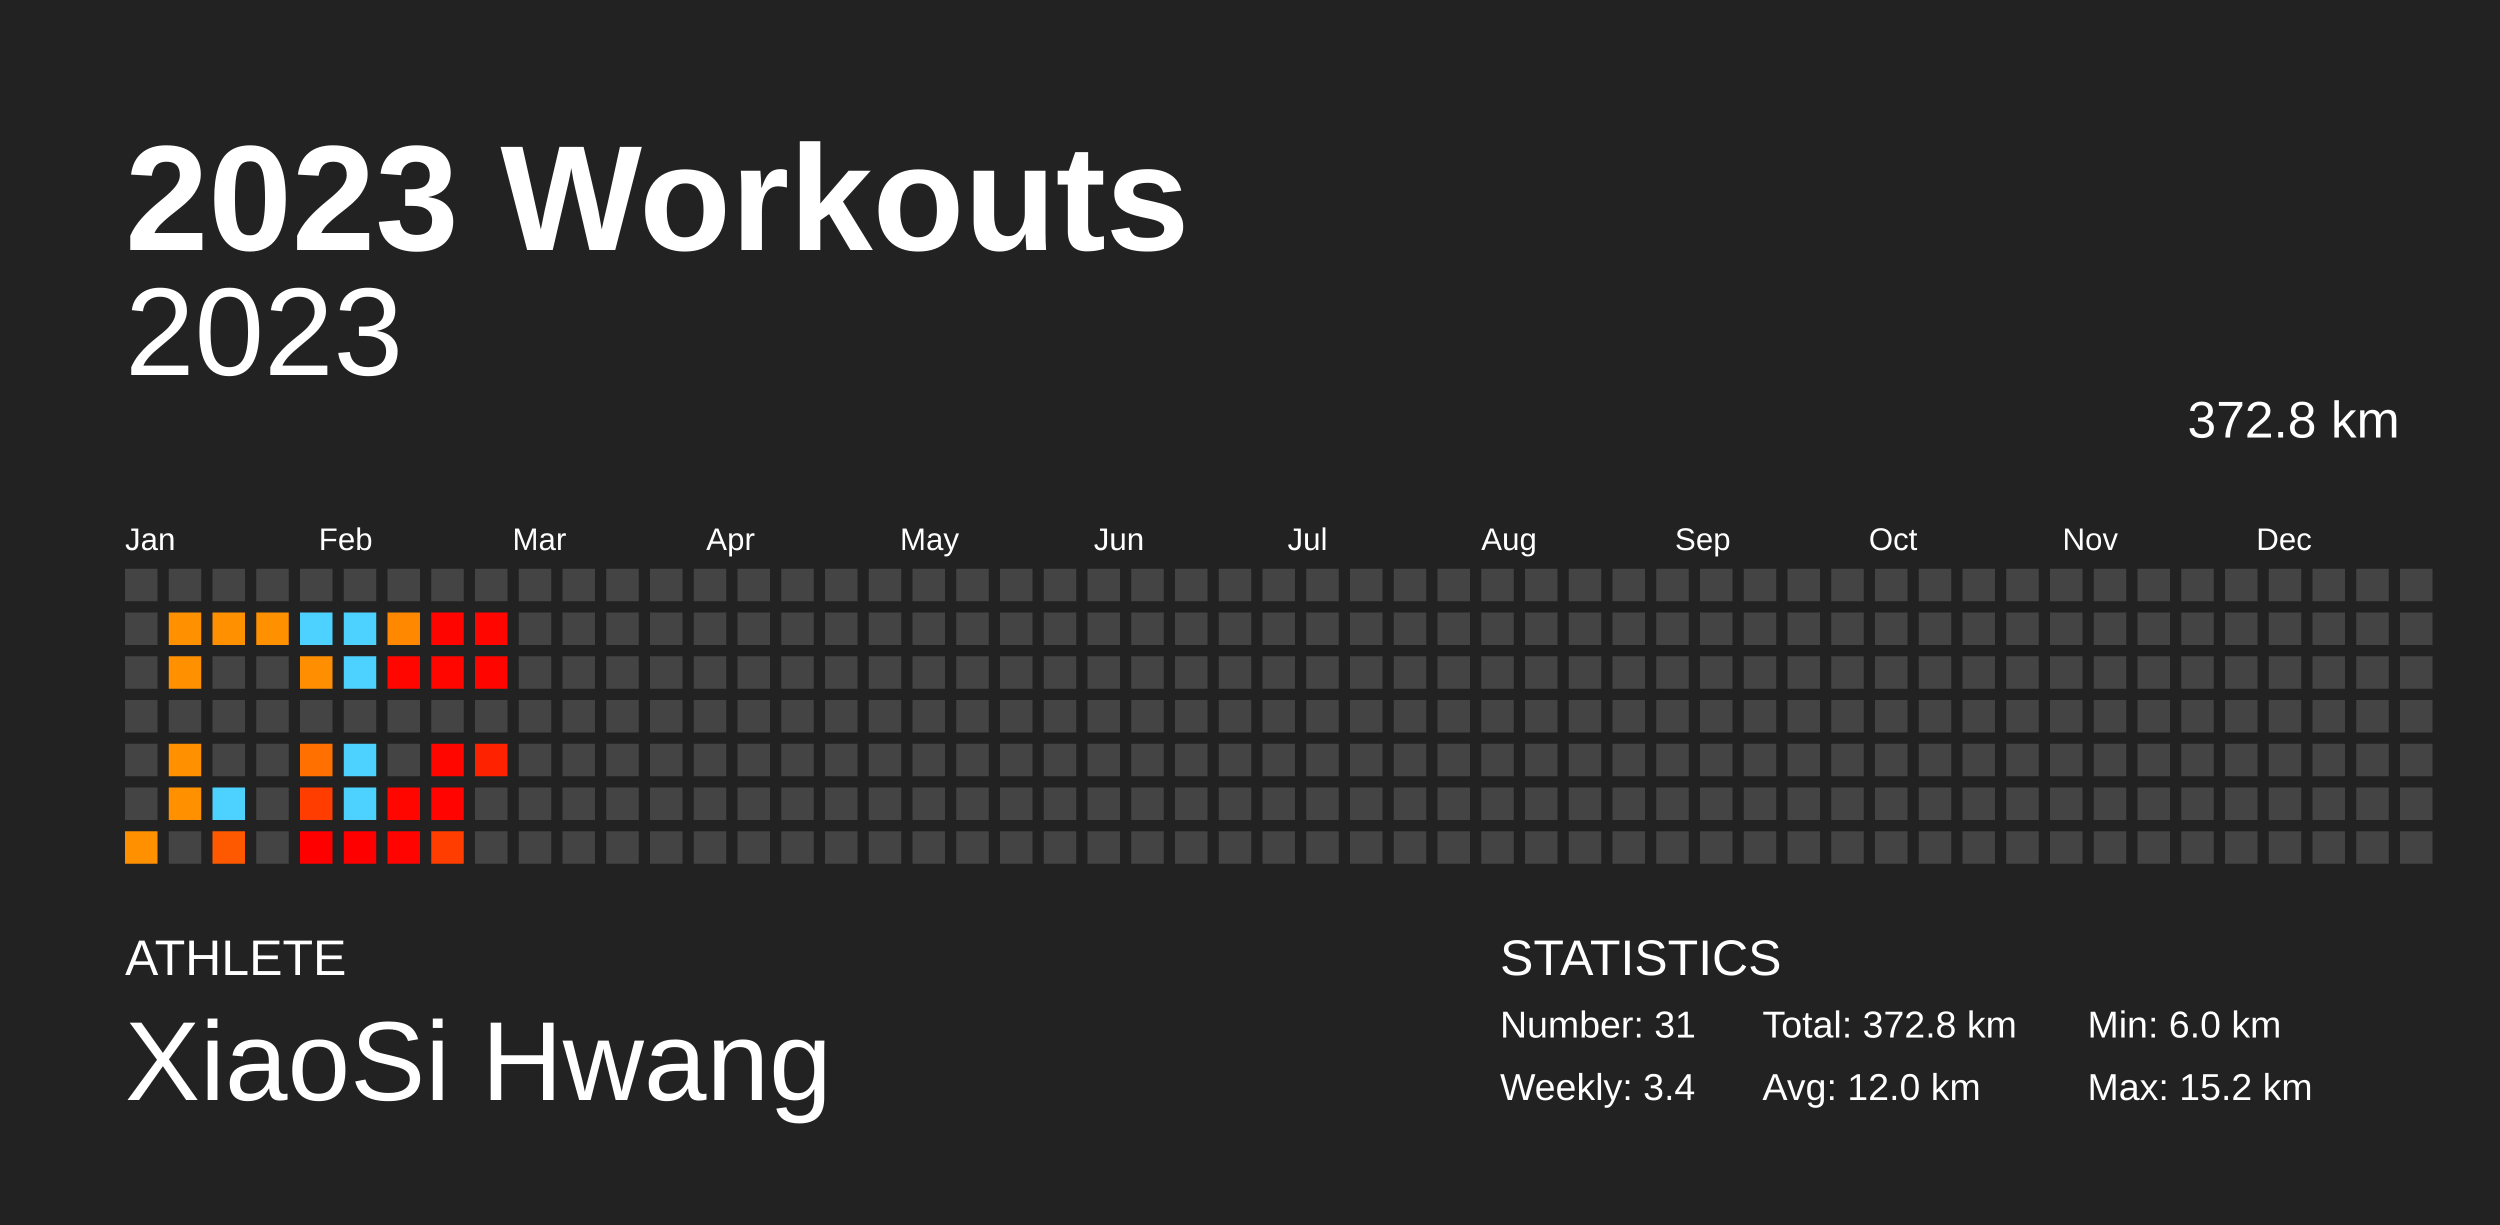
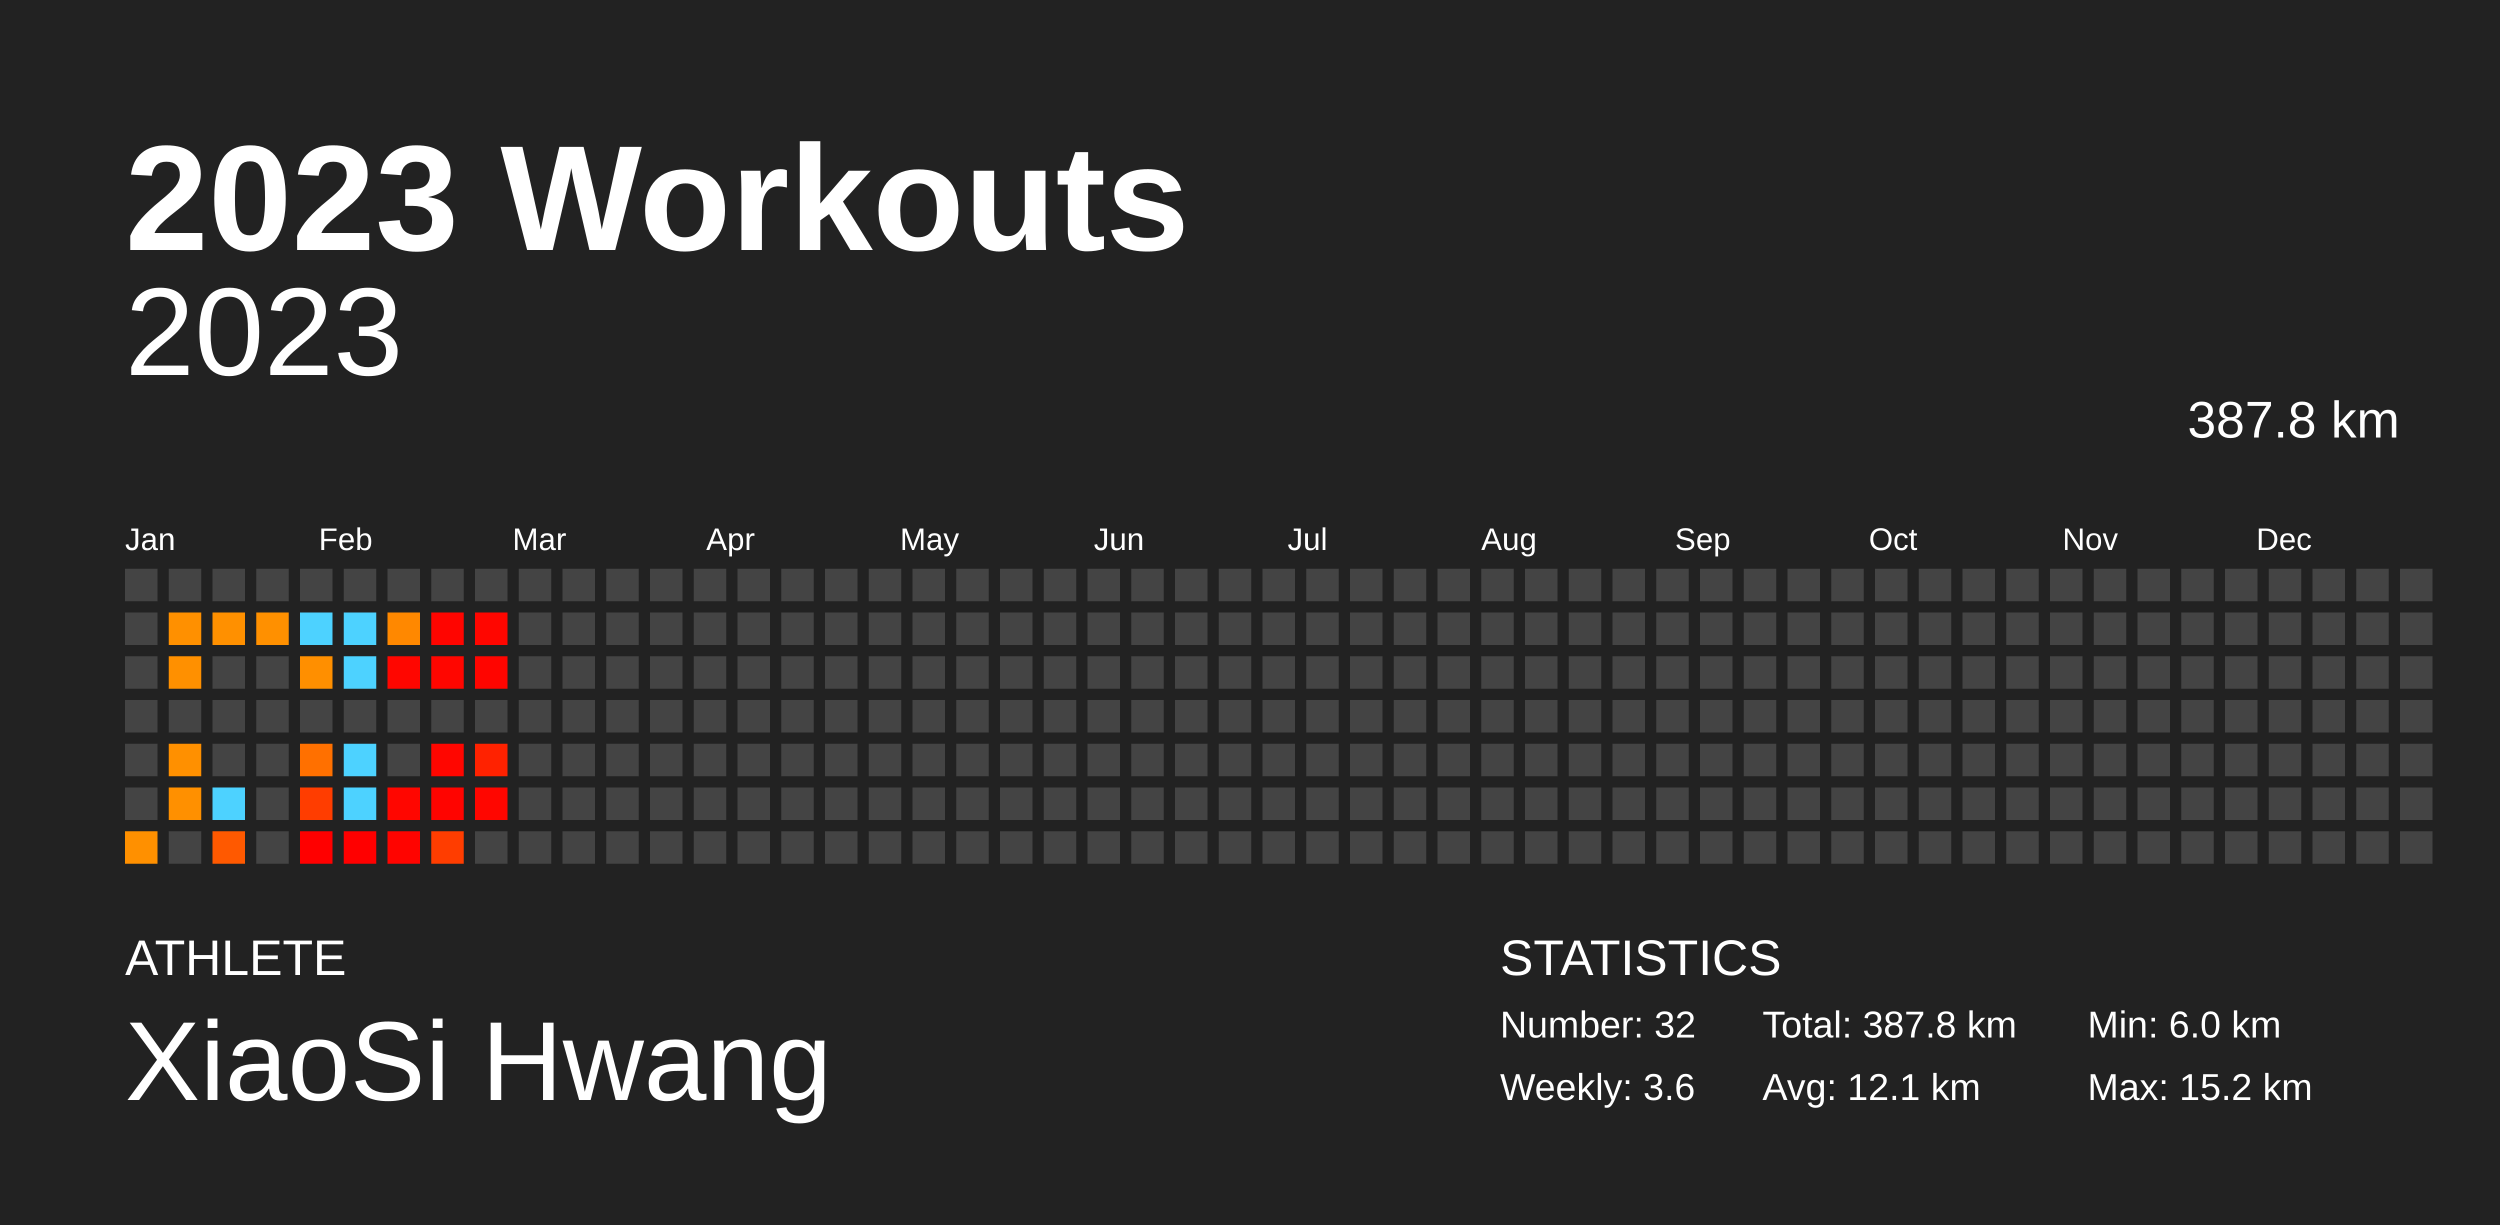
<svg xmlns="http://www.w3.org/2000/svg" baseProfile="full" height="98mm" version="1.1" viewBox="0,0,200,98" width="200mm">
  <defs />
  <rect fill="#222222" height="98" width="200" x="0" y="0" />
  <text fill="#FFFFFF" style="font-size:12px; font-family:Arial; font-weight:bold;" x="10" y="20">2023 Workouts</text>
  <text fill="#FFFFFF" style="font-size:4px; font-family:Arial" x="10" y="78">ATHLETE</text>
  <text fill="#FFFFFF" style="font-size:9px; font-family:Arial" x="10" y="88">XiaoSi Hwang</text>
  <text fill="#FFFFFF" style="font-size:4px; font-family:Arial" x="120" y="78">STATISTICS</text>
-   <text fill="#FFFFFF" style="font-size:3px; font-family:Arial" x="120" y="83">Number: 31</text>
-   <text fill="#FFFFFF" style="font-size:3px; font-family:Arial" x="120" y="88">Weekly: 3.4</text>
-   <text fill="#FFFFFF" style="font-size:3px; font-family:Arial" x="141" y="83">Total: 372.8 km</text>
-   <text fill="#FFFFFF" style="font-size:3px; font-family:Arial" x="141" y="88">Avg: 12.0 km</text>
+   <text fill="#FFFFFF" style="font-size:3px; font-family:Arial" x="120" y="83">Number: 32</text>
+   <text fill="#FFFFFF" style="font-size:3px; font-family:Arial" x="120" y="88">Weekly: 3.6</text>
+   <text fill="#FFFFFF" style="font-size:3px; font-family:Arial" x="141" y="83">Total: 387.8 km</text>
+   <text fill="#FFFFFF" style="font-size:3px; font-family:Arial" x="141" y="88">Avg: 12.1 km</text>
  <text fill="#FFFFFF" style="font-size:3px; font-family:Arial" x="167" y="83">Min: 6.0 km</text>
  <text fill="#FFFFFF" style="font-size:3px; font-family:Arial" x="167" y="88">Max: 15.2 km</text>
  <text alignment-baseline="hanging" fill="#FFFFFF" style="font-size:10.0px; font-family:Arial;" x="10" y="30">2023</text>
-   <text alignment-baseline="hanging" fill="#FFFFFF" style="font-size:4.125px; font-family:Arial;" x="175" y="35">372.8 km</text>
+   <text alignment-baseline="hanging" fill="#FFFFFF" style="font-size:4.125px; font-family:Arial;" x="175" y="35">387.8 km</text>
  <text fill="#FFFFFF" style="font-size:2.5px; font-family:Arial" x="10.0" y="44">Jan</text>
  <text fill="#FFFFFF" style="font-size:2.5px; font-family:Arial" x="25.5" y="44">Feb</text>
  <text fill="#FFFFFF" style="font-size:2.5px; font-family:Arial" x="41.0" y="44">Mar</text>
  <text fill="#FFFFFF" style="font-size:2.5px; font-family:Arial" x="56.5" y="44">Apr</text>
  <text fill="#FFFFFF" style="font-size:2.5px; font-family:Arial" x="72.0" y="44">May</text>
  <text fill="#FFFFFF" style="font-size:2.5px; font-family:Arial" x="87.5" y="44">Jun</text>
  <text fill="#FFFFFF" style="font-size:2.5px; font-family:Arial" x="103.0" y="44">Jul</text>
  <text fill="#FFFFFF" style="font-size:2.5px; font-family:Arial" x="118.5" y="44">Aug</text>
  <text fill="#FFFFFF" style="font-size:2.5px; font-family:Arial" x="134.0" y="44">Sep</text>
  <text fill="#FFFFFF" style="font-size:2.5px; font-family:Arial" x="149.5" y="44">Oct</text>
  <text fill="#FFFFFF" style="font-size:2.5px; font-family:Arial" x="165.0" y="44">Nov</text>
  <text fill="#FFFFFF" style="font-size:2.5px; font-family:Arial" x="180.5" y="44">Dec</text>
  <rect fill="#444444" height="2.6" width="2.6" x="10.0" y="45.5" />
  <rect fill="#444444" height="2.6" width="2.6" x="10.0" y="49.0" />
  <rect fill="#444444" height="2.6" width="2.6" x="10.0" y="52.5" />
  <rect fill="#444444" height="2.6" width="2.6" x="10.0" y="56.0" />
  <rect fill="#444444" height="2.6" width="2.6" x="10.0" y="59.5" />
  <rect fill="#444444" height="2.6" width="2.6" x="10.0" y="63.0" />
  <rect fill="#ff9000" height="2.6" width="2.6" x="10.0" y="66.5" />
  <rect fill="#444444" height="2.6" width="2.6" x="13.5" y="45.5" />
  <rect fill="#ff9000" height="2.6" width="2.6" x="13.5" y="49.0" />
  <rect fill="#ff9000" height="2.6" width="2.6" x="13.5" y="52.5" />
  <rect fill="#444444" height="2.6" width="2.6" x="13.5" y="56.0" />
  <rect fill="#ff9000" height="2.6" width="2.6" x="13.5" y="59.5" />
  <rect fill="#ff9000" height="2.6" width="2.6" x="13.5" y="63.0" />
  <rect fill="#444444" height="2.6" width="2.6" x="13.5" y="66.5" />
  <rect fill="#444444" height="2.6" width="2.6" x="17.0" y="45.5" />
  <rect fill="#ff9000" height="2.6" width="2.6" x="17.0" y="49.0" />
  <rect fill="#444444" height="2.6" width="2.6" x="17.0" y="52.5" />
  <rect fill="#444444" height="2.6" width="2.6" x="17.0" y="56.0" />
  <rect fill="#444444" height="2.6" width="2.6" x="17.0" y="59.5" />
  <rect fill="#4dd2ff" height="2.6" width="2.6" x="17.0" y="63.0" />
  <rect fill="#ff5900" height="2.6" width="2.6" x="17.0" y="66.5" />
  <rect fill="#444444" height="2.6" width="2.6" x="20.5" y="45.5" />
  <rect fill="#ff9000" height="2.6" width="2.6" x="20.5" y="49.0" />
  <rect fill="#444444" height="2.6" width="2.6" x="20.5" y="52.5" />
  <rect fill="#444444" height="2.6" width="2.6" x="20.5" y="56.0" />
  <rect fill="#444444" height="2.6" width="2.6" x="20.5" y="59.5" />
  <rect fill="#444444" height="2.6" width="2.6" x="20.5" y="63.0" />
  <rect fill="#444444" height="2.6" width="2.6" x="20.5" y="66.5" />
  <rect fill="#444444" height="2.6" width="2.6" x="24.0" y="45.5" />
  <rect fill="#4dd2ff" height="2.6" width="2.6" x="24.0" y="49.0" />
  <rect fill="#ff8f00" height="2.6" width="2.6" x="24.0" y="52.5" />
  <rect fill="#444444" height="2.6" width="2.6" x="24.0" y="56.0" />
  <rect fill="#ff7000" height="2.6" width="2.6" x="24.0" y="59.5" />
  <rect fill="#ff3d00" height="2.6" width="2.6" x="24.0" y="63.0" />
  <rect fill="#ff0000" height="2.6" width="2.6" x="24.0" y="66.5" />
  <rect fill="#444444" height="2.6" width="2.6" x="27.5" y="45.5" />
  <rect fill="#4dd2ff" height="2.6" width="2.6" x="27.5" y="49.0" />
  <rect fill="#4dd2ff" height="2.6" width="2.6" x="27.5" y="52.5" />
  <rect fill="#444444" height="2.6" width="2.6" x="27.5" y="56.0" />
  <rect fill="#4dd2ff" height="2.6" width="2.6" x="27.5" y="59.5" />
  <rect fill="#4dd2ff" height="2.6" width="2.6" x="27.5" y="63.0" />
  <rect fill="#ff0000" height="2.6" width="2.6" x="27.5" y="66.5" />
  <rect fill="#444444" height="2.6" width="2.6" x="31.0" y="45.5" />
  <rect fill="#ff8800" height="2.6" width="2.6" x="31.0" y="49.0" />
  <rect fill="#ff0600" height="2.6" width="2.6" x="31.0" y="52.5" />
  <rect fill="#444444" height="2.6" width="2.6" x="31.0" y="56.0" />
  <rect fill="#444444" height="2.6" width="2.6" x="31.0" y="59.5" />
  <rect fill="#ff0600" height="2.6" width="2.6" x="31.0" y="63.0" />
  <rect fill="#ff0400" height="2.6" width="2.6" x="31.0" y="66.5" />
  <rect fill="#444444" height="2.6" width="2.6" x="34.5" y="45.5" />
  <rect fill="#ff0500" height="2.6" width="2.6" x="34.5" y="49.0" />
  <rect fill="#ff0600" height="2.6" width="2.6" x="34.5" y="52.5" />
  <rect fill="#444444" height="2.6" width="2.6" x="34.5" y="56.0" />
  <rect fill="#ff0600" height="2.6" width="2.6" x="34.5" y="59.5" />
  <rect fill="#ff0400" height="2.6" width="2.6" x="34.5" y="63.0" />
  <rect fill="#ff3d00" height="2.6" width="2.6" x="34.5" y="66.5" />
  <rect fill="#444444" height="2.6" width="2.6" x="38.0" y="45.5" />
  <rect fill="#ff0600" height="2.6" width="2.6" x="38.0" y="49.0" />
  <rect fill="#ff0500" height="2.6" width="2.6" x="38.0" y="52.5" />
  <rect fill="#444444" height="2.6" width="2.6" x="38.0" y="56.0" />
  <rect fill="#ff2200" height="2.6" width="2.6" x="38.0" y="59.5" />
-   <rect fill="#444444" height="2.6" width="2.6" x="38.0" y="63.0" />
+   <rect fill="#ff0600" height="2.6" width="2.6" x="38.0" y="63.0" />
  <rect fill="#444444" height="2.6" width="2.6" x="38.0" y="66.5" />
  <rect fill="#444444" height="2.6" width="2.6" x="41.5" y="45.5" />
  <rect fill="#444444" height="2.6" width="2.6" x="41.5" y="49.0" />
  <rect fill="#444444" height="2.6" width="2.6" x="41.5" y="52.5" />
  <rect fill="#444444" height="2.6" width="2.6" x="41.5" y="56.0" />
  <rect fill="#444444" height="2.6" width="2.6" x="41.5" y="59.5" />
  <rect fill="#444444" height="2.6" width="2.6" x="41.5" y="63.0" />
  <rect fill="#444444" height="2.6" width="2.6" x="41.5" y="66.5" />
  <rect fill="#444444" height="2.6" width="2.6" x="45.0" y="45.5" />
  <rect fill="#444444" height="2.6" width="2.6" x="45.0" y="49.0" />
  <rect fill="#444444" height="2.6" width="2.6" x="45.0" y="52.5" />
  <rect fill="#444444" height="2.6" width="2.6" x="45.0" y="56.0" />
  <rect fill="#444444" height="2.6" width="2.6" x="45.0" y="59.5" />
  <rect fill="#444444" height="2.6" width="2.6" x="45.0" y="63.0" />
  <rect fill="#444444" height="2.6" width="2.6" x="45.0" y="66.5" />
  <rect fill="#444444" height="2.6" width="2.6" x="48.5" y="45.5" />
  <rect fill="#444444" height="2.6" width="2.6" x="48.5" y="49.0" />
  <rect fill="#444444" height="2.6" width="2.6" x="48.5" y="52.5" />
  <rect fill="#444444" height="2.6" width="2.6" x="48.5" y="56.0" />
  <rect fill="#444444" height="2.6" width="2.6" x="48.5" y="59.5" />
  <rect fill="#444444" height="2.6" width="2.6" x="48.5" y="63.0" />
  <rect fill="#444444" height="2.6" width="2.6" x="48.5" y="66.5" />
  <rect fill="#444444" height="2.6" width="2.6" x="52.0" y="45.5" />
  <rect fill="#444444" height="2.6" width="2.6" x="52.0" y="49.0" />
  <rect fill="#444444" height="2.6" width="2.6" x="52.0" y="52.5" />
  <rect fill="#444444" height="2.6" width="2.6" x="52.0" y="56.0" />
  <rect fill="#444444" height="2.6" width="2.6" x="52.0" y="59.5" />
  <rect fill="#444444" height="2.6" width="2.6" x="52.0" y="63.0" />
  <rect fill="#444444" height="2.6" width="2.6" x="52.0" y="66.5" />
  <rect fill="#444444" height="2.6" width="2.6" x="55.5" y="45.5" />
  <rect fill="#444444" height="2.6" width="2.6" x="55.5" y="49.0" />
  <rect fill="#444444" height="2.6" width="2.6" x="55.5" y="52.5" />
  <rect fill="#444444" height="2.6" width="2.6" x="55.5" y="56.0" />
  <rect fill="#444444" height="2.6" width="2.6" x="55.5" y="59.5" />
  <rect fill="#444444" height="2.6" width="2.6" x="55.5" y="63.0" />
  <rect fill="#444444" height="2.6" width="2.6" x="55.5" y="66.5" />
  <rect fill="#444444" height="2.6" width="2.6" x="59.0" y="45.5" />
  <rect fill="#444444" height="2.6" width="2.6" x="59.0" y="49.0" />
  <rect fill="#444444" height="2.6" width="2.6" x="59.0" y="52.5" />
  <rect fill="#444444" height="2.6" width="2.6" x="59.0" y="56.0" />
  <rect fill="#444444" height="2.6" width="2.6" x="59.0" y="59.5" />
  <rect fill="#444444" height="2.6" width="2.6" x="59.0" y="63.0" />
  <rect fill="#444444" height="2.6" width="2.6" x="59.0" y="66.5" />
  <rect fill="#444444" height="2.6" width="2.6" x="62.5" y="45.5" />
  <rect fill="#444444" height="2.6" width="2.6" x="62.5" y="49.0" />
  <rect fill="#444444" height="2.6" width="2.6" x="62.5" y="52.5" />
  <rect fill="#444444" height="2.6" width="2.6" x="62.5" y="56.0" />
  <rect fill="#444444" height="2.6" width="2.6" x="62.5" y="59.5" />
  <rect fill="#444444" height="2.6" width="2.6" x="62.5" y="63.0" />
  <rect fill="#444444" height="2.6" width="2.6" x="62.5" y="66.5" />
  <rect fill="#444444" height="2.6" width="2.6" x="66.0" y="45.5" />
  <rect fill="#444444" height="2.6" width="2.6" x="66.0" y="49.0" />
  <rect fill="#444444" height="2.6" width="2.6" x="66.0" y="52.5" />
  <rect fill="#444444" height="2.6" width="2.6" x="66.0" y="56.0" />
  <rect fill="#444444" height="2.6" width="2.6" x="66.0" y="59.5" />
  <rect fill="#444444" height="2.6" width="2.6" x="66.0" y="63.0" />
  <rect fill="#444444" height="2.6" width="2.6" x="66.0" y="66.5" />
  <rect fill="#444444" height="2.6" width="2.6" x="69.5" y="45.5" />
  <rect fill="#444444" height="2.6" width="2.6" x="69.5" y="49.0" />
  <rect fill="#444444" height="2.6" width="2.6" x="69.5" y="52.5" />
  <rect fill="#444444" height="2.6" width="2.6" x="69.5" y="56.0" />
  <rect fill="#444444" height="2.6" width="2.6" x="69.5" y="59.5" />
  <rect fill="#444444" height="2.6" width="2.6" x="69.5" y="63.0" />
  <rect fill="#444444" height="2.6" width="2.6" x="69.5" y="66.5" />
  <rect fill="#444444" height="2.6" width="2.6" x="73.0" y="45.5" />
  <rect fill="#444444" height="2.6" width="2.6" x="73.0" y="49.0" />
  <rect fill="#444444" height="2.6" width="2.6" x="73.0" y="52.5" />
  <rect fill="#444444" height="2.6" width="2.6" x="73.0" y="56.0" />
  <rect fill="#444444" height="2.6" width="2.6" x="73.0" y="59.5" />
  <rect fill="#444444" height="2.6" width="2.6" x="73.0" y="63.0" />
  <rect fill="#444444" height="2.6" width="2.6" x="73.0" y="66.5" />
  <rect fill="#444444" height="2.6" width="2.6" x="76.5" y="45.5" />
  <rect fill="#444444" height="2.6" width="2.6" x="76.5" y="49.0" />
  <rect fill="#444444" height="2.6" width="2.6" x="76.5" y="52.5" />
  <rect fill="#444444" height="2.6" width="2.6" x="76.5" y="56.0" />
  <rect fill="#444444" height="2.6" width="2.6" x="76.5" y="59.5" />
  <rect fill="#444444" height="2.6" width="2.6" x="76.5" y="63.0" />
  <rect fill="#444444" height="2.6" width="2.6" x="76.5" y="66.5" />
  <rect fill="#444444" height="2.6" width="2.6" x="80.0" y="45.5" />
  <rect fill="#444444" height="2.6" width="2.6" x="80.0" y="49.0" />
  <rect fill="#444444" height="2.6" width="2.6" x="80.0" y="52.5" />
  <rect fill="#444444" height="2.6" width="2.6" x="80.0" y="56.0" />
  <rect fill="#444444" height="2.6" width="2.6" x="80.0" y="59.5" />
  <rect fill="#444444" height="2.6" width="2.6" x="80.0" y="63.0" />
  <rect fill="#444444" height="2.6" width="2.6" x="80.0" y="66.5" />
  <rect fill="#444444" height="2.6" width="2.6" x="83.5" y="45.5" />
  <rect fill="#444444" height="2.6" width="2.6" x="83.5" y="49.0" />
  <rect fill="#444444" height="2.6" width="2.6" x="83.5" y="52.5" />
  <rect fill="#444444" height="2.6" width="2.6" x="83.5" y="56.0" />
  <rect fill="#444444" height="2.6" width="2.6" x="83.5" y="59.5" />
  <rect fill="#444444" height="2.6" width="2.6" x="83.5" y="63.0" />
  <rect fill="#444444" height="2.6" width="2.6" x="83.5" y="66.5" />
  <rect fill="#444444" height="2.6" width="2.6" x="87.0" y="45.5" />
  <rect fill="#444444" height="2.6" width="2.6" x="87.0" y="49.0" />
  <rect fill="#444444" height="2.6" width="2.6" x="87.0" y="52.5" />
  <rect fill="#444444" height="2.6" width="2.6" x="87.0" y="56.0" />
  <rect fill="#444444" height="2.6" width="2.6" x="87.0" y="59.5" />
  <rect fill="#444444" height="2.6" width="2.6" x="87.0" y="63.0" />
  <rect fill="#444444" height="2.6" width="2.6" x="87.0" y="66.5" />
  <rect fill="#444444" height="2.6" width="2.6" x="90.5" y="45.5" />
  <rect fill="#444444" height="2.6" width="2.6" x="90.5" y="49.0" />
  <rect fill="#444444" height="2.6" width="2.6" x="90.5" y="52.5" />
  <rect fill="#444444" height="2.6" width="2.6" x="90.5" y="56.0" />
  <rect fill="#444444" height="2.6" width="2.6" x="90.5" y="59.5" />
  <rect fill="#444444" height="2.6" width="2.6" x="90.5" y="63.0" />
  <rect fill="#444444" height="2.6" width="2.6" x="90.5" y="66.5" />
  <rect fill="#444444" height="2.6" width="2.6" x="94.0" y="45.5" />
  <rect fill="#444444" height="2.6" width="2.6" x="94.0" y="49.0" />
  <rect fill="#444444" height="2.6" width="2.6" x="94.0" y="52.5" />
  <rect fill="#444444" height="2.6" width="2.6" x="94.0" y="56.0" />
  <rect fill="#444444" height="2.6" width="2.6" x="94.0" y="59.5" />
  <rect fill="#444444" height="2.6" width="2.6" x="94.0" y="63.0" />
  <rect fill="#444444" height="2.6" width="2.6" x="94.0" y="66.5" />
  <rect fill="#444444" height="2.6" width="2.6" x="97.5" y="45.5" />
  <rect fill="#444444" height="2.6" width="2.6" x="97.5" y="49.0" />
  <rect fill="#444444" height="2.6" width="2.6" x="97.5" y="52.5" />
  <rect fill="#444444" height="2.6" width="2.6" x="97.5" y="56.0" />
  <rect fill="#444444" height="2.6" width="2.6" x="97.5" y="59.5" />
  <rect fill="#444444" height="2.6" width="2.6" x="97.5" y="63.0" />
  <rect fill="#444444" height="2.6" width="2.6" x="97.5" y="66.5" />
  <rect fill="#444444" height="2.6" width="2.6" x="101.0" y="45.5" />
  <rect fill="#444444" height="2.6" width="2.6" x="101.0" y="49.0" />
  <rect fill="#444444" height="2.6" width="2.6" x="101.0" y="52.5" />
  <rect fill="#444444" height="2.6" width="2.6" x="101.0" y="56.0" />
  <rect fill="#444444" height="2.6" width="2.6" x="101.0" y="59.5" />
  <rect fill="#444444" height="2.6" width="2.6" x="101.0" y="63.0" />
  <rect fill="#444444" height="2.6" width="2.6" x="101.0" y="66.5" />
  <rect fill="#444444" height="2.6" width="2.6" x="104.5" y="45.5" />
  <rect fill="#444444" height="2.6" width="2.6" x="104.5" y="49.0" />
  <rect fill="#444444" height="2.6" width="2.6" x="104.5" y="52.5" />
  <rect fill="#444444" height="2.6" width="2.6" x="104.5" y="56.0" />
  <rect fill="#444444" height="2.6" width="2.6" x="104.5" y="59.5" />
  <rect fill="#444444" height="2.6" width="2.6" x="104.5" y="63.0" />
  <rect fill="#444444" height="2.6" width="2.6" x="104.5" y="66.5" />
  <rect fill="#444444" height="2.6" width="2.6" x="108.0" y="45.5" />
  <rect fill="#444444" height="2.6" width="2.6" x="108.0" y="49.0" />
  <rect fill="#444444" height="2.6" width="2.6" x="108.0" y="52.5" />
  <rect fill="#444444" height="2.6" width="2.6" x="108.0" y="56.0" />
  <rect fill="#444444" height="2.6" width="2.6" x="108.0" y="59.5" />
  <rect fill="#444444" height="2.6" width="2.6" x="108.0" y="63.0" />
  <rect fill="#444444" height="2.6" width="2.6" x="108.0" y="66.5" />
  <rect fill="#444444" height="2.6" width="2.6" x="111.5" y="45.5" />
  <rect fill="#444444" height="2.6" width="2.6" x="111.5" y="49.0" />
  <rect fill="#444444" height="2.6" width="2.6" x="111.5" y="52.5" />
  <rect fill="#444444" height="2.6" width="2.6" x="111.5" y="56.0" />
  <rect fill="#444444" height="2.6" width="2.6" x="111.5" y="59.5" />
  <rect fill="#444444" height="2.6" width="2.6" x="111.5" y="63.0" />
  <rect fill="#444444" height="2.6" width="2.6" x="111.5" y="66.5" />
  <rect fill="#444444" height="2.6" width="2.6" x="115.0" y="45.5" />
  <rect fill="#444444" height="2.6" width="2.6" x="115.0" y="49.0" />
  <rect fill="#444444" height="2.6" width="2.6" x="115.0" y="52.5" />
  <rect fill="#444444" height="2.6" width="2.6" x="115.0" y="56.0" />
  <rect fill="#444444" height="2.6" width="2.6" x="115.0" y="59.5" />
  <rect fill="#444444" height="2.6" width="2.6" x="115.0" y="63.0" />
  <rect fill="#444444" height="2.6" width="2.6" x="115.0" y="66.5" />
  <rect fill="#444444" height="2.6" width="2.6" x="118.5" y="45.5" />
  <rect fill="#444444" height="2.6" width="2.6" x="118.5" y="49.0" />
  <rect fill="#444444" height="2.6" width="2.6" x="118.5" y="52.5" />
  <rect fill="#444444" height="2.6" width="2.6" x="118.5" y="56.0" />
  <rect fill="#444444" height="2.6" width="2.6" x="118.5" y="59.5" />
  <rect fill="#444444" height="2.6" width="2.6" x="118.5" y="63.0" />
  <rect fill="#444444" height="2.6" width="2.6" x="118.5" y="66.5" />
  <rect fill="#444444" height="2.6" width="2.6" x="122.0" y="45.5" />
  <rect fill="#444444" height="2.6" width="2.6" x="122.0" y="49.0" />
  <rect fill="#444444" height="2.6" width="2.6" x="122.0" y="52.5" />
  <rect fill="#444444" height="2.6" width="2.6" x="122.0" y="56.0" />
  <rect fill="#444444" height="2.6" width="2.6" x="122.0" y="59.5" />
  <rect fill="#444444" height="2.6" width="2.6" x="122.0" y="63.0" />
  <rect fill="#444444" height="2.6" width="2.6" x="122.0" y="66.5" />
  <rect fill="#444444" height="2.6" width="2.6" x="125.5" y="45.5" />
  <rect fill="#444444" height="2.6" width="2.6" x="125.5" y="49.0" />
  <rect fill="#444444" height="2.6" width="2.6" x="125.5" y="52.5" />
  <rect fill="#444444" height="2.6" width="2.6" x="125.5" y="56.0" />
  <rect fill="#444444" height="2.6" width="2.6" x="125.5" y="59.5" />
  <rect fill="#444444" height="2.6" width="2.6" x="125.5" y="63.0" />
  <rect fill="#444444" height="2.6" width="2.6" x="125.5" y="66.5" />
  <rect fill="#444444" height="2.6" width="2.6" x="129.0" y="45.5" />
  <rect fill="#444444" height="2.6" width="2.6" x="129.0" y="49.0" />
  <rect fill="#444444" height="2.6" width="2.6" x="129.0" y="52.5" />
  <rect fill="#444444" height="2.6" width="2.6" x="129.0" y="56.0" />
  <rect fill="#444444" height="2.6" width="2.6" x="129.0" y="59.5" />
  <rect fill="#444444" height="2.6" width="2.6" x="129.0" y="63.0" />
  <rect fill="#444444" height="2.6" width="2.6" x="129.0" y="66.5" />
  <rect fill="#444444" height="2.6" width="2.6" x="132.5" y="45.5" />
  <rect fill="#444444" height="2.6" width="2.6" x="132.5" y="49.0" />
  <rect fill="#444444" height="2.6" width="2.6" x="132.5" y="52.5" />
  <rect fill="#444444" height="2.6" width="2.6" x="132.5" y="56.0" />
  <rect fill="#444444" height="2.6" width="2.6" x="132.5" y="59.5" />
  <rect fill="#444444" height="2.6" width="2.6" x="132.5" y="63.0" />
  <rect fill="#444444" height="2.6" width="2.6" x="132.5" y="66.5" />
  <rect fill="#444444" height="2.6" width="2.6" x="136.0" y="45.5" />
  <rect fill="#444444" height="2.6" width="2.6" x="136.0" y="49.0" />
  <rect fill="#444444" height="2.6" width="2.6" x="136.0" y="52.5" />
  <rect fill="#444444" height="2.6" width="2.6" x="136.0" y="56.0" />
  <rect fill="#444444" height="2.6" width="2.6" x="136.0" y="59.5" />
  <rect fill="#444444" height="2.6" width="2.6" x="136.0" y="63.0" />
  <rect fill="#444444" height="2.6" width="2.6" x="136.0" y="66.5" />
  <rect fill="#444444" height="2.6" width="2.6" x="139.5" y="45.5" />
  <rect fill="#444444" height="2.6" width="2.6" x="139.5" y="49.0" />
  <rect fill="#444444" height="2.6" width="2.6" x="139.5" y="52.5" />
  <rect fill="#444444" height="2.6" width="2.6" x="139.5" y="56.0" />
  <rect fill="#444444" height="2.6" width="2.6" x="139.5" y="59.5" />
  <rect fill="#444444" height="2.6" width="2.6" x="139.5" y="63.0" />
  <rect fill="#444444" height="2.6" width="2.6" x="139.5" y="66.5" />
  <rect fill="#444444" height="2.6" width="2.6" x="143.0" y="45.5" />
  <rect fill="#444444" height="2.6" width="2.6" x="143.0" y="49.0" />
  <rect fill="#444444" height="2.6" width="2.6" x="143.0" y="52.5" />
  <rect fill="#444444" height="2.6" width="2.6" x="143.0" y="56.0" />
  <rect fill="#444444" height="2.6" width="2.6" x="143.0" y="59.5" />
  <rect fill="#444444" height="2.6" width="2.6" x="143.0" y="63.0" />
  <rect fill="#444444" height="2.6" width="2.6" x="143.0" y="66.5" />
  <rect fill="#444444" height="2.6" width="2.6" x="146.5" y="45.5" />
  <rect fill="#444444" height="2.6" width="2.6" x="146.5" y="49.0" />
  <rect fill="#444444" height="2.6" width="2.6" x="146.5" y="52.5" />
  <rect fill="#444444" height="2.6" width="2.6" x="146.5" y="56.0" />
  <rect fill="#444444" height="2.6" width="2.6" x="146.5" y="59.5" />
  <rect fill="#444444" height="2.6" width="2.6" x="146.5" y="63.0" />
  <rect fill="#444444" height="2.6" width="2.6" x="146.5" y="66.5" />
  <rect fill="#444444" height="2.6" width="2.6" x="150.0" y="45.5" />
  <rect fill="#444444" height="2.6" width="2.6" x="150.0" y="49.0" />
  <rect fill="#444444" height="2.6" width="2.6" x="150.0" y="52.5" />
  <rect fill="#444444" height="2.6" width="2.6" x="150.0" y="56.0" />
  <rect fill="#444444" height="2.6" width="2.6" x="150.0" y="59.5" />
  <rect fill="#444444" height="2.6" width="2.6" x="150.0" y="63.0" />
  <rect fill="#444444" height="2.6" width="2.6" x="150.0" y="66.5" />
  <rect fill="#444444" height="2.6" width="2.6" x="153.5" y="45.5" />
  <rect fill="#444444" height="2.6" width="2.6" x="153.5" y="49.0" />
  <rect fill="#444444" height="2.6" width="2.6" x="153.5" y="52.5" />
  <rect fill="#444444" height="2.6" width="2.6" x="153.5" y="56.0" />
  <rect fill="#444444" height="2.6" width="2.6" x="153.5" y="59.5" />
  <rect fill="#444444" height="2.6" width="2.6" x="153.5" y="63.0" />
  <rect fill="#444444" height="2.6" width="2.6" x="153.5" y="66.5" />
  <rect fill="#444444" height="2.6" width="2.6" x="157.0" y="45.5" />
  <rect fill="#444444" height="2.6" width="2.6" x="157.0" y="49.0" />
  <rect fill="#444444" height="2.6" width="2.6" x="157.0" y="52.5" />
  <rect fill="#444444" height="2.6" width="2.6" x="157.0" y="56.0" />
  <rect fill="#444444" height="2.6" width="2.6" x="157.0" y="59.5" />
  <rect fill="#444444" height="2.6" width="2.6" x="157.0" y="63.0" />
  <rect fill="#444444" height="2.6" width="2.6" x="157.0" y="66.5" />
  <rect fill="#444444" height="2.6" width="2.6" x="160.5" y="45.5" />
  <rect fill="#444444" height="2.6" width="2.6" x="160.5" y="49.0" />
  <rect fill="#444444" height="2.6" width="2.6" x="160.5" y="52.5" />
  <rect fill="#444444" height="2.6" width="2.6" x="160.5" y="56.0" />
  <rect fill="#444444" height="2.6" width="2.6" x="160.5" y="59.5" />
  <rect fill="#444444" height="2.6" width="2.6" x="160.5" y="63.0" />
  <rect fill="#444444" height="2.6" width="2.6" x="160.5" y="66.5" />
  <rect fill="#444444" height="2.6" width="2.6" x="164.0" y="45.5" />
  <rect fill="#444444" height="2.6" width="2.6" x="164.0" y="49.0" />
  <rect fill="#444444" height="2.6" width="2.6" x="164.0" y="52.5" />
  <rect fill="#444444" height="2.6" width="2.6" x="164.0" y="56.0" />
  <rect fill="#444444" height="2.6" width="2.6" x="164.0" y="59.5" />
  <rect fill="#444444" height="2.6" width="2.6" x="164.0" y="63.0" />
  <rect fill="#444444" height="2.6" width="2.6" x="164.0" y="66.5" />
  <rect fill="#444444" height="2.6" width="2.6" x="167.5" y="45.5" />
  <rect fill="#444444" height="2.6" width="2.6" x="167.5" y="49.0" />
  <rect fill="#444444" height="2.6" width="2.6" x="167.5" y="52.5" />
  <rect fill="#444444" height="2.6" width="2.6" x="167.5" y="56.0" />
  <rect fill="#444444" height="2.6" width="2.6" x="167.5" y="59.5" />
  <rect fill="#444444" height="2.6" width="2.6" x="167.5" y="63.0" />
  <rect fill="#444444" height="2.6" width="2.6" x="167.5" y="66.5" />
  <rect fill="#444444" height="2.6" width="2.6" x="171.0" y="45.5" />
  <rect fill="#444444" height="2.6" width="2.6" x="171.0" y="49.0" />
  <rect fill="#444444" height="2.6" width="2.6" x="171.0" y="52.5" />
  <rect fill="#444444" height="2.6" width="2.6" x="171.0" y="56.0" />
  <rect fill="#444444" height="2.6" width="2.6" x="171.0" y="59.5" />
  <rect fill="#444444" height="2.6" width="2.6" x="171.0" y="63.0" />
  <rect fill="#444444" height="2.6" width="2.6" x="171.0" y="66.5" />
  <rect fill="#444444" height="2.6" width="2.6" x="174.5" y="45.5" />
  <rect fill="#444444" height="2.6" width="2.6" x="174.5" y="49.0" />
  <rect fill="#444444" height="2.6" width="2.6" x="174.5" y="52.5" />
  <rect fill="#444444" height="2.6" width="2.6" x="174.5" y="56.0" />
  <rect fill="#444444" height="2.6" width="2.6" x="174.5" y="59.5" />
  <rect fill="#444444" height="2.6" width="2.6" x="174.5" y="63.0" />
  <rect fill="#444444" height="2.6" width="2.6" x="174.5" y="66.5" />
  <rect fill="#444444" height="2.6" width="2.6" x="178.0" y="45.5" />
  <rect fill="#444444" height="2.6" width="2.6" x="178.0" y="49.0" />
  <rect fill="#444444" height="2.6" width="2.6" x="178.0" y="52.5" />
  <rect fill="#444444" height="2.6" width="2.6" x="178.0" y="56.0" />
  <rect fill="#444444" height="2.6" width="2.6" x="178.0" y="59.5" />
  <rect fill="#444444" height="2.6" width="2.6" x="178.0" y="63.0" />
  <rect fill="#444444" height="2.6" width="2.6" x="178.0" y="66.5" />
  <rect fill="#444444" height="2.6" width="2.6" x="181.5" y="45.5" />
  <rect fill="#444444" height="2.6" width="2.6" x="181.5" y="49.0" />
  <rect fill="#444444" height="2.6" width="2.6" x="181.5" y="52.5" />
  <rect fill="#444444" height="2.6" width="2.6" x="181.5" y="56.0" />
  <rect fill="#444444" height="2.6" width="2.6" x="181.5" y="59.5" />
  <rect fill="#444444" height="2.6" width="2.6" x="181.5" y="63.0" />
  <rect fill="#444444" height="2.6" width="2.6" x="181.5" y="66.5" />
  <rect fill="#444444" height="2.6" width="2.6" x="185.0" y="45.5" />
  <rect fill="#444444" height="2.6" width="2.6" x="185.0" y="49.0" />
  <rect fill="#444444" height="2.6" width="2.6" x="185.0" y="52.5" />
  <rect fill="#444444" height="2.6" width="2.6" x="185.0" y="56.0" />
  <rect fill="#444444" height="2.6" width="2.6" x="185.0" y="59.5" />
  <rect fill="#444444" height="2.6" width="2.6" x="185.0" y="63.0" />
  <rect fill="#444444" height="2.6" width="2.6" x="185.0" y="66.5" />
  <rect fill="#444444" height="2.6" width="2.6" x="188.5" y="45.5" />
  <rect fill="#444444" height="2.6" width="2.6" x="188.5" y="49.0" />
  <rect fill="#444444" height="2.6" width="2.6" x="188.5" y="52.5" />
  <rect fill="#444444" height="2.6" width="2.6" x="188.5" y="56.0" />
  <rect fill="#444444" height="2.6" width="2.6" x="188.5" y="59.5" />
  <rect fill="#444444" height="2.6" width="2.6" x="188.5" y="63.0" />
  <rect fill="#444444" height="2.6" width="2.6" x="188.5" y="66.5" />
  <rect fill="#444444" height="2.6" width="2.6" x="192.0" y="45.5" />
  <rect fill="#444444" height="2.6" width="2.6" x="192.0" y="49.0" />
  <rect fill="#444444" height="2.6" width="2.6" x="192.0" y="52.5" />
  <rect fill="#444444" height="2.6" width="2.6" x="192.0" y="56.0" />
  <rect fill="#444444" height="2.6" width="2.6" x="192.0" y="59.5" />
  <rect fill="#444444" height="2.6" width="2.6" x="192.0" y="63.0" />
  <rect fill="#444444" height="2.6" width="2.6" x="192.0" y="66.5" />
</svg>
